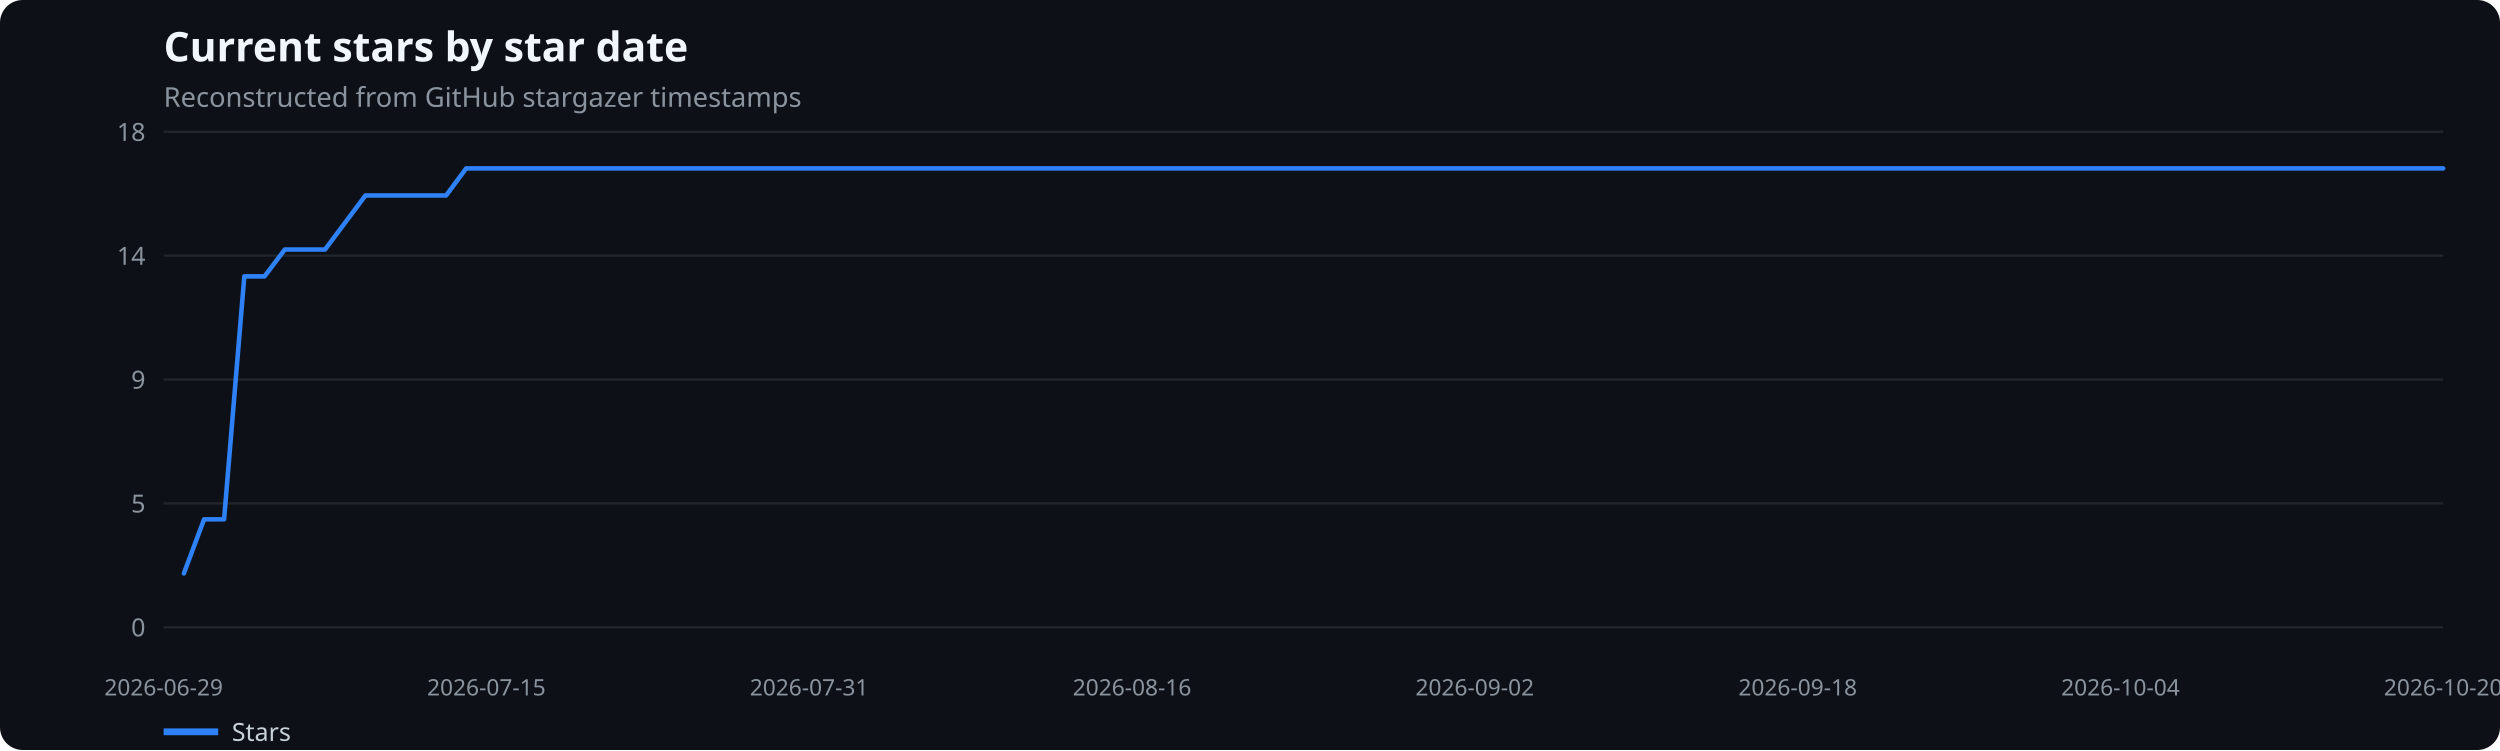
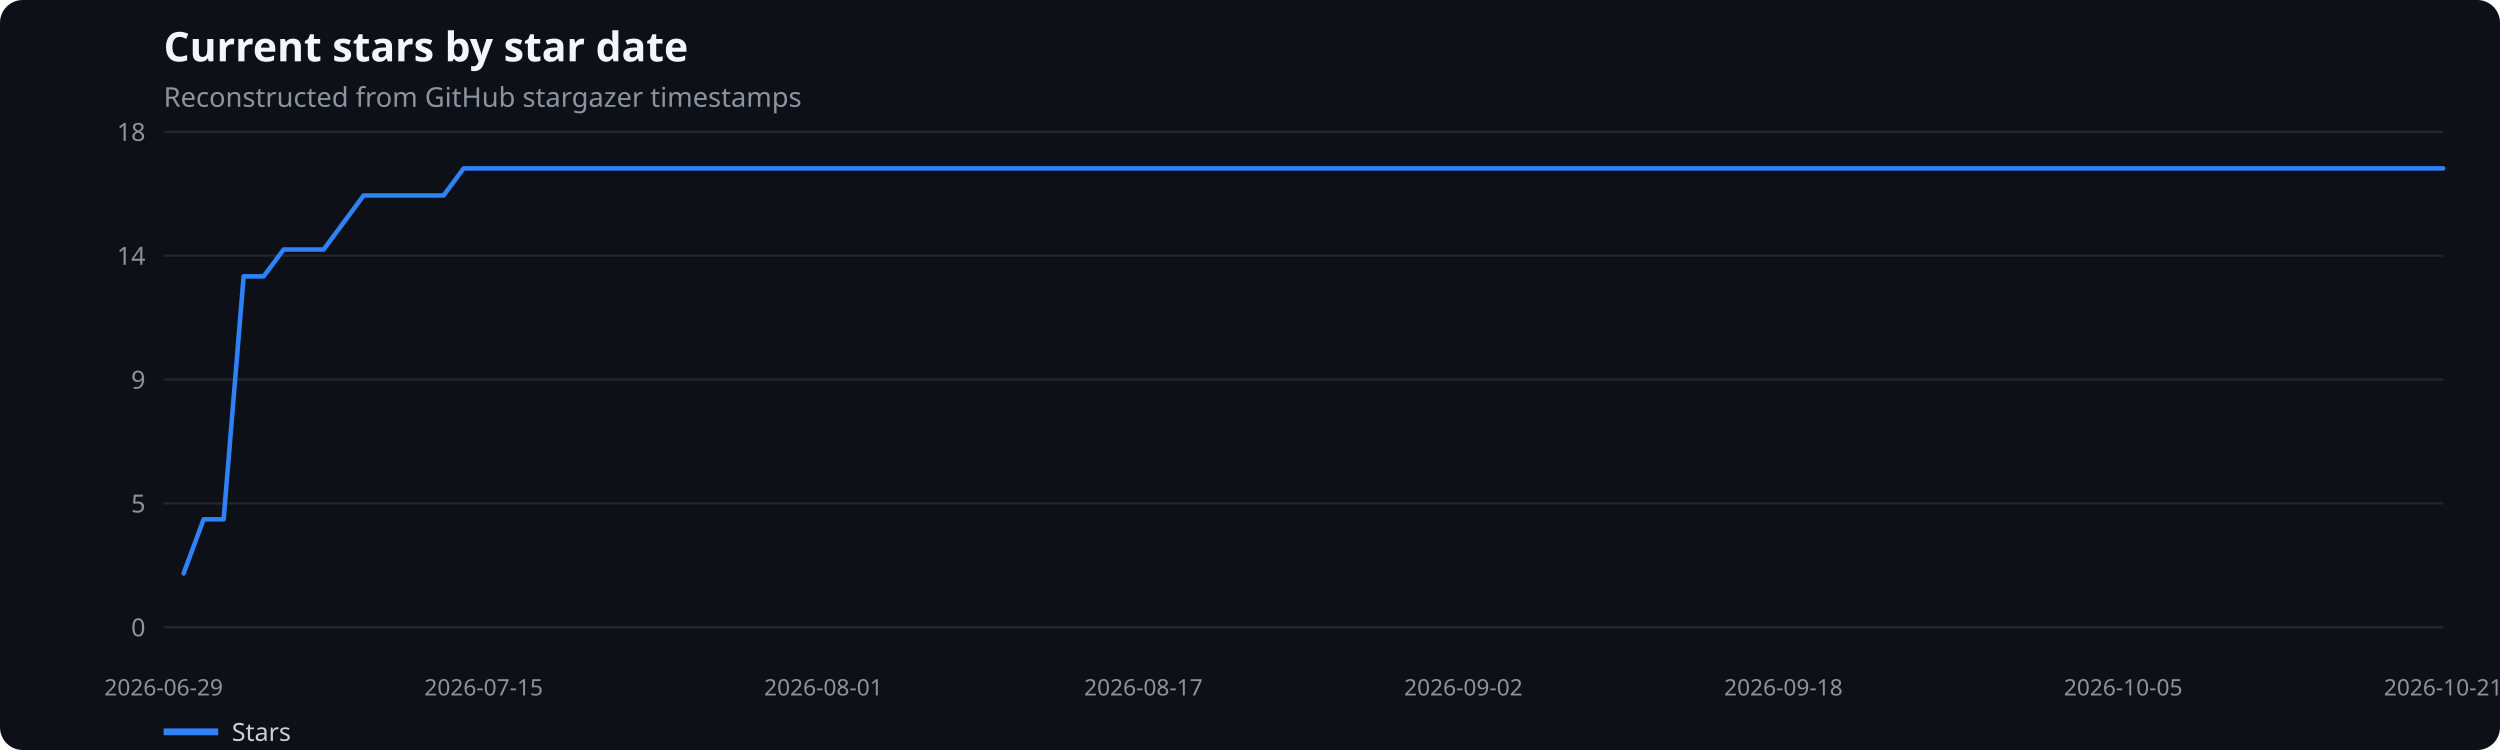
<svg xmlns="http://www.w3.org/2000/svg" width="1100" height="330" viewBox="0 0 1100 330" role="img" aria-label="Current stars by star date">
  <rect width="100%" height="100%" fill="#0d1117" rx="10" />
  <text x="72" y="27" fill="#f0f6fc" font-family="system-ui,sans-serif" font-size="18" font-weight="600">Current stars by star date</text>
  <text x="72" y="47" fill="#8b949e" font-family="system-ui,sans-serif" font-size="12">Reconstructed from GitHub stargazer timestamps</text>
  <line x1="72" x2="1075" y1="276.0" y2="276.0" stroke="#21262d" />
  <text x="64" y="280.0" text-anchor="end" fill="#8b949e" font-family="system-ui,sans-serif" font-size="11">0</text>
  <line x1="72" x2="1075" y1="221.5" y2="221.5" stroke="#21262d" />
  <text x="64" y="225.5" text-anchor="end" fill="#8b949e" font-family="system-ui,sans-serif" font-size="11">5</text>
  <line x1="72" x2="1075" y1="167.0" y2="167.0" stroke="#21262d" />
  <text x="64" y="171.0" text-anchor="end" fill="#8b949e" font-family="system-ui,sans-serif" font-size="11">9</text>
  <line x1="72" x2="1075" y1="112.5" y2="112.5" stroke="#21262d" />
  <text x="64" y="116.5" text-anchor="end" fill="#8b949e" font-family="system-ui,sans-serif" font-size="11">14</text>
  <line x1="72" x2="1075" y1="58.0" y2="58.0" stroke="#21262d" />
  <text x="64" y="62.0" text-anchor="end" fill="#8b949e" font-family="system-ui,sans-serif" font-size="11">18</text>
  <text x="72.0" y="306" text-anchor="middle" fill="#8b949e" font-family="system-ui,sans-serif" font-size="10">2026-06-29</text>
-   <text x="214.0" y="306" text-anchor="middle" fill="#8b949e" font-family="system-ui,sans-serif" font-size="10">2026-07-15</text>
-   <text x="356.0" y="306" text-anchor="middle" fill="#8b949e" font-family="system-ui,sans-serif" font-size="10">2026-07-31</text>
-   <text x="498.1" y="306" text-anchor="middle" fill="#8b949e" font-family="system-ui,sans-serif" font-size="10">2026-08-16</text>
-   <text x="648.9" y="306" text-anchor="middle" fill="#8b949e" font-family="system-ui,sans-serif" font-size="10">2026-09-02</text>
-   <text x="791.0" y="306" text-anchor="middle" fill="#8b949e" font-family="system-ui,sans-serif" font-size="10">2026-09-18</text>
-   <text x="933.0" y="306" text-anchor="middle" fill="#8b949e" font-family="system-ui,sans-serif" font-size="10">2026-10-04</text>
-   <text x="1075.0" y="306" text-anchor="middle" fill="#8b949e" font-family="system-ui,sans-serif" font-size="10">2026-10-20</text>
-   <polyline points="80.9,252.3 89.8,228.5 98.6,228.5 107.5,121.6 116.4,121.6 125.3,109.8 134.1,109.8 143.0,109.8 151.9,97.9 160.8,86.0 169.6,86.0 178.5,86.0 187.4,86.0 196.3,86.0 205.1,74.1 214.0,74.1 222.9,74.1 231.8,74.1 240.6,74.1 249.5,74.1 258.4,74.1 267.3,74.1 276.2,74.1 285.0,74.1 293.9,74.1 302.8,74.1 311.7,74.1 320.5,74.1 329.4,74.1 338.3,74.1 347.2,74.1 356.0,74.1 364.9,74.1 373.8,74.1 382.7,74.1 391.5,74.1 400.4,74.1 409.3,74.1 418.2,74.1 427.0,74.1 435.9,74.1 444.8,74.1 453.7,74.1 462.5,74.1 471.4,74.1 480.3,74.1 489.2,74.1 498.1,74.1 506.9,74.1 515.8,74.1 524.7,74.1 533.6,74.1 542.4,74.1 551.3,74.1 560.2,74.1 569.1,74.1 577.9,74.1 586.8,74.1 595.7,74.1 604.6,74.1 613.4,74.1 622.3,74.1 631.2,74.1 640.1,74.1 648.9,74.1 657.8,74.1 666.7,74.1 675.6,74.1 684.5,74.1 693.3,74.1 702.2,74.1 711.1,74.1 720.0,74.1 728.8,74.1 737.7,74.1 746.6,74.1 755.5,74.1 764.3,74.1 773.2,74.1 782.1,74.1 791.0,74.1 799.8,74.1 808.7,74.1 817.6,74.1 826.5,74.1 835.3,74.1 844.2,74.1 853.1,74.1 862.0,74.1 870.8,74.1 879.7,74.1 888.6,74.1 897.5,74.1 906.4,74.1 915.2,74.1 924.1,74.1 933.0,74.1 941.9,74.1 950.7,74.1 959.6,74.1 968.5,74.1 977.4,74.1 986.2,74.1 995.1,74.1 1004.0,74.1 1012.9,74.1 1021.7,74.1 1030.6,74.1 1039.5,74.1 1048.4,74.1 1057.2,74.1 1066.1,74.1 1075.0,74.1" fill="none" stroke="#2f81f7" stroke-width="2" stroke-linecap="round" stroke-linejoin="round" />
+   <text x="212.8" y="306" text-anchor="middle" fill="#8b949e" font-family="system-ui,sans-serif" font-size="10">2026-07-15</text>
+   <text x="362.3" y="306" text-anchor="middle" fill="#8b949e" font-family="system-ui,sans-serif" font-size="10">2026-08-01</text>
+   <text x="503.1" y="306" text-anchor="middle" fill="#8b949e" font-family="system-ui,sans-serif" font-size="10">2026-08-17</text>
+   <text x="643.9" y="306" text-anchor="middle" fill="#8b949e" font-family="system-ui,sans-serif" font-size="10">2026-09-02</text>
+   <text x="784.7" y="306" text-anchor="middle" fill="#8b949e" font-family="system-ui,sans-serif" font-size="10">2026-09-18</text>
+   <text x="934.2" y="306" text-anchor="middle" fill="#8b949e" font-family="system-ui,sans-serif" font-size="10">2026-10-05</text>
+   <text x="1075.0" y="306" text-anchor="middle" fill="#8b949e" font-family="system-ui,sans-serif" font-size="10">2026-10-21</text>
+   <polyline points="80.8,252.3 89.6,228.5 98.4,228.5 107.2,121.6 116.0,121.6 124.8,109.8 133.6,109.8 142.4,109.8 151.2,97.9 160.0,86.0 168.8,86.0 177.6,86.0 186.4,86.0 195.2,86.0 204.0,74.1 212.8,74.1 221.6,74.1 230.4,74.1 239.2,74.1 248.0,74.1 256.8,74.1 265.6,74.1 274.4,74.1 283.2,74.1 292.0,74.1 300.8,74.1 309.6,74.1 318.4,74.1 327.1,74.1 335.9,74.1 344.7,74.1 353.5,74.1 362.3,74.1 371.1,74.1 379.9,74.1 388.7,74.1 397.5,74.1 406.3,74.1 415.1,74.1 423.9,74.1 432.7,74.1 441.5,74.1 450.3,74.1 459.1,74.1 467.9,74.1 476.7,74.1 485.5,74.1 494.3,74.1 503.1,74.1 511.9,74.1 520.7,74.1 529.5,74.1 538.3,74.1 547.1,74.1 555.9,74.1 564.7,74.1 573.5,74.1 582.3,74.1 591.1,74.1 599.9,74.1 608.7,74.1 617.5,74.1 626.3,74.1 635.1,74.1 643.9,74.1 652.7,74.1 661.5,74.1 670.3,74.1 679.1,74.1 687.9,74.1 696.7,74.1 705.5,74.1 714.3,74.1 723.1,74.1 731.9,74.1 740.7,74.1 749.5,74.1 758.3,74.1 767.1,74.1 775.9,74.1 784.7,74.1 793.5,74.1 802.3,74.1 811.1,74.1 819.9,74.1 828.6,74.1 837.4,74.1 846.2,74.1 855.0,74.1 863.8,74.1 872.6,74.1 881.4,74.1 890.2,74.1 899.0,74.1 907.8,74.1 916.6,74.1 925.4,74.1 934.2,74.1 943.0,74.1 951.8,74.1 960.6,74.1 969.4,74.1 978.2,74.1 987.0,74.1 995.8,74.1 1004.6,74.1 1013.4,74.1 1022.2,74.1 1031.0,74.1 1039.8,74.1 1048.6,74.1 1057.4,74.1 1066.2,74.1 1075.0,74.1" fill="none" stroke="#2f81f7" stroke-width="2" stroke-linecap="round" stroke-linejoin="round" />
  <line x1="72" x2="96" y1="322" y2="322" stroke="#2f81f7" stroke-width="3" />
  <text x="102" y="326" fill="#c9d1d9" font-family="system-ui,sans-serif" font-size="11">Stars</text>
</svg>
